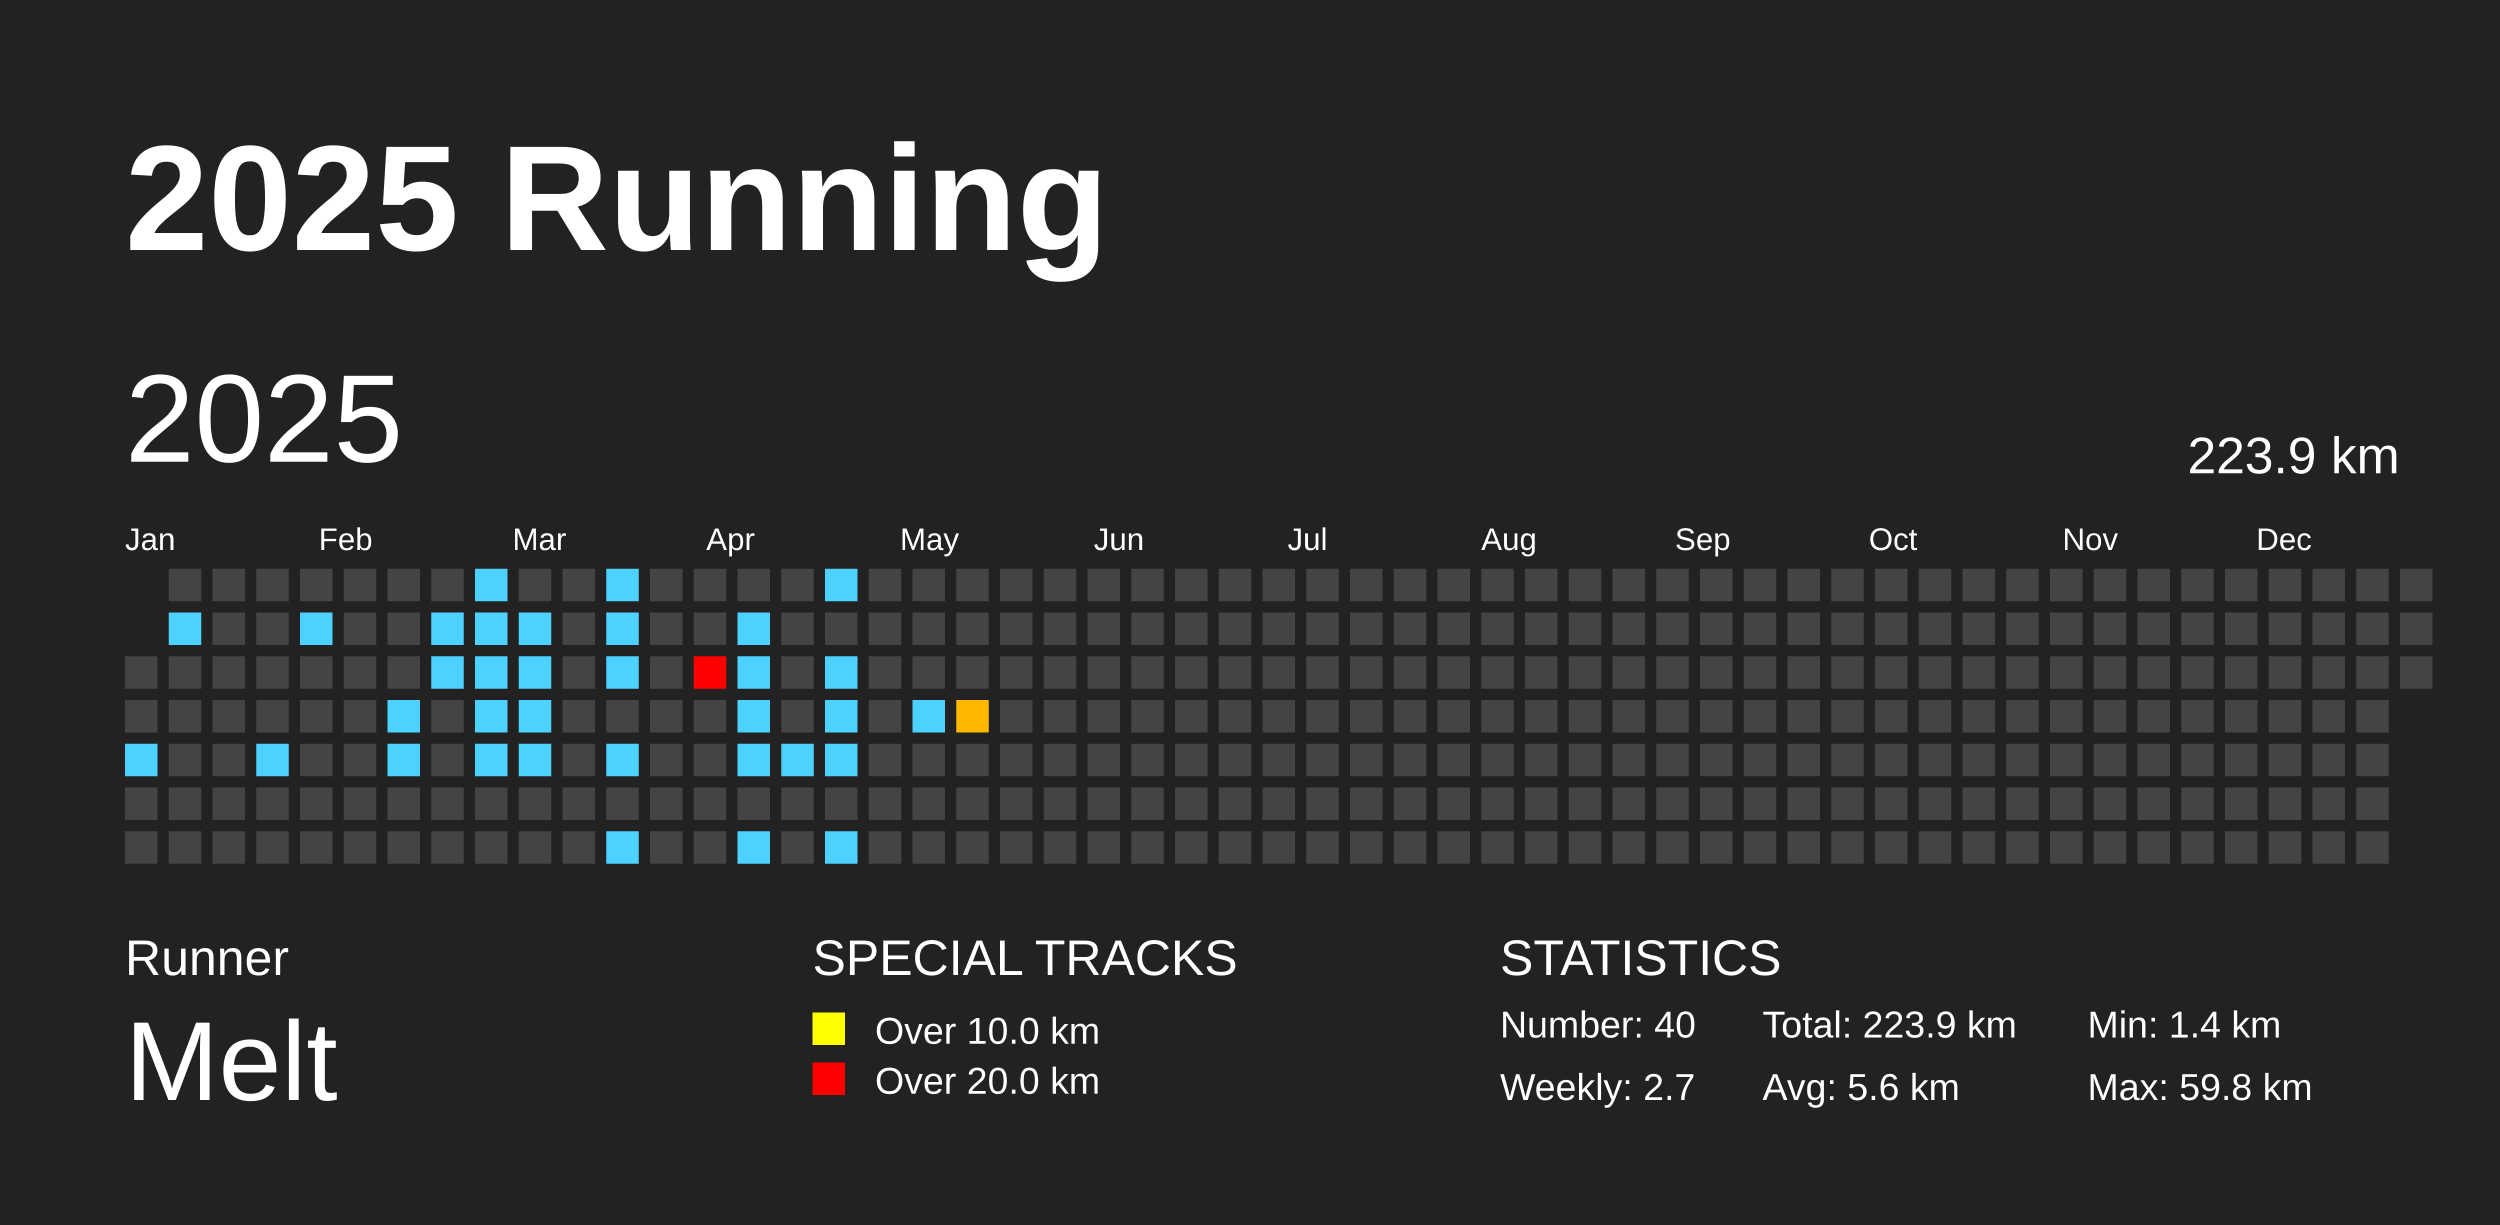
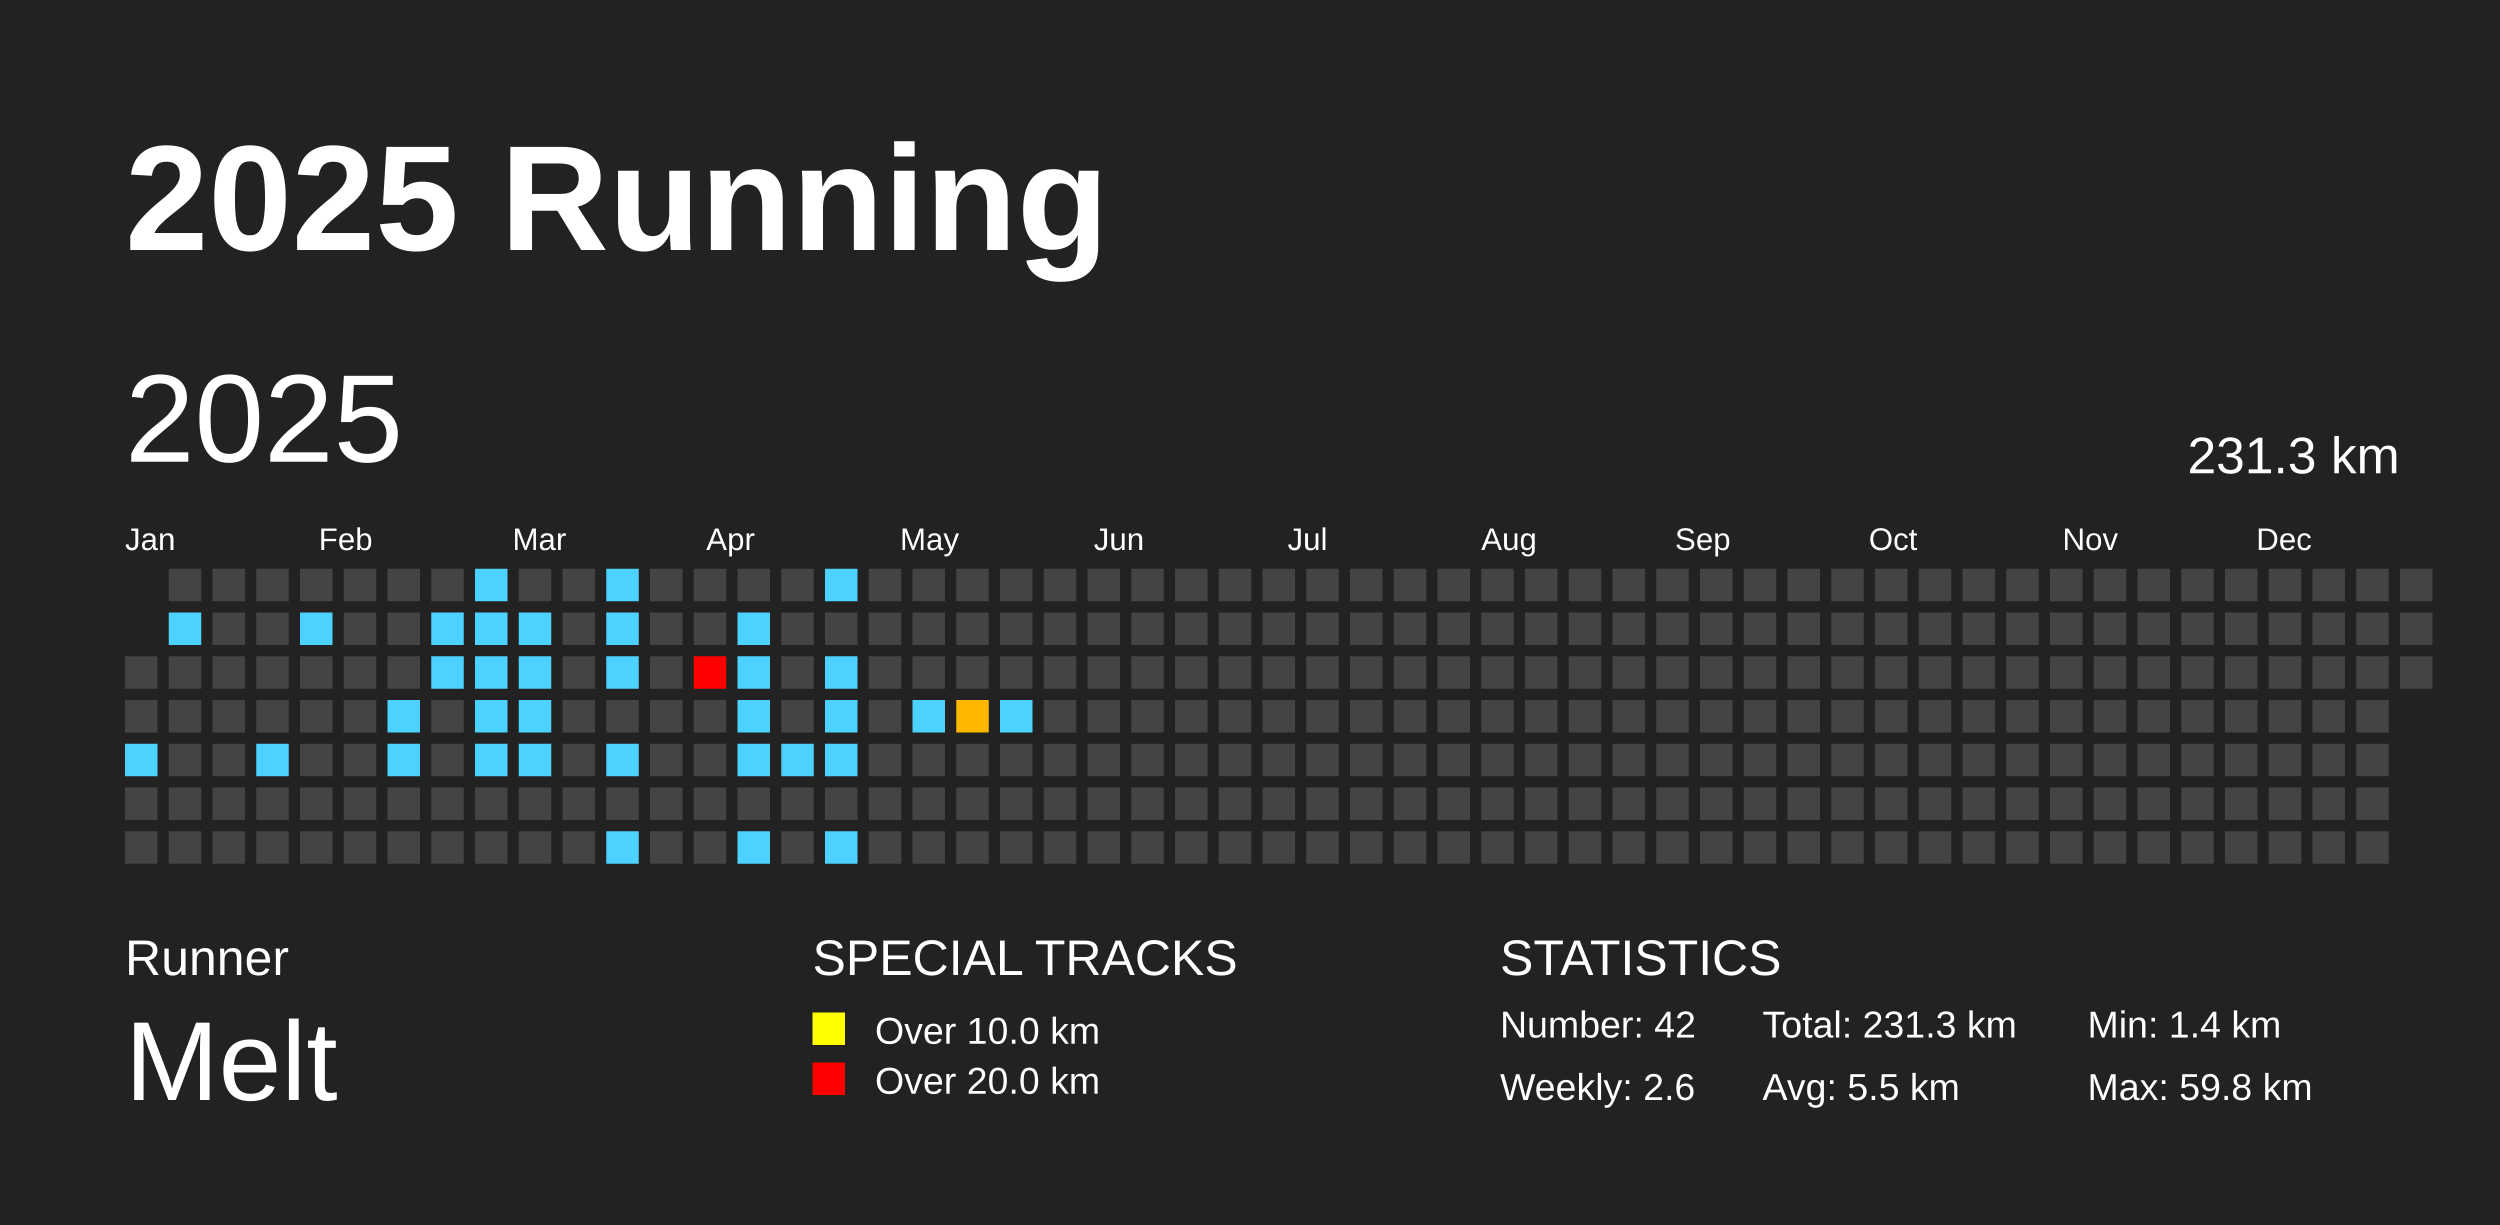
<svg xmlns="http://www.w3.org/2000/svg" baseProfile="full" height="98mm" version="1.1" viewBox="0,0,200,98" width="200mm">
  <defs />
  <rect fill="#222222" height="98" width="200" x="0" y="0" />
  <text fill="#FFFFFF" style="font-size:12px; font-family:Arial; font-weight:bold;" x="10" y="20">2025 Running</text>
  <text fill="#FFFFFF" style="font-size:4px; font-family:Arial" x="10" y="78">Runner</text>
  <text fill="#FFFFFF" style="font-size:9px; font-family:Arial" x="10" y="88">Melt</text>
  <text fill="#FFFFFF" style="font-size:4px; font-family:Arial" x="65" y="78">SPECIAL TRACKS</text>
  <rect fill="yellow" height="2.6" width="2.6" x="65" y="81" />
  <text fill="#FFFFFF" style="font-size:3px; font-family:Arial" x="70" y="83.5">Over 10.0 km</text>
  <rect fill="red" height="2.6" width="2.6" x="65" y="85" />
  <text fill="#FFFFFF" style="font-size:3px; font-family:Arial" x="70" y="87.5">Over 20.0 km</text>
  <text fill="#FFFFFF" style="font-size:4px; font-family:Arial" x="120" y="78">STATISTICS</text>
-   <text fill="#FFFFFF" style="font-size:3px; font-family:Arial" x="120" y="83">Number: 40</text>
-   <text fill="#FFFFFF" style="font-size:3px; font-family:Arial" x="120" y="88">Weekly: 2.7</text>
-   <text fill="#FFFFFF" style="font-size:3px; font-family:Arial" x="141" y="83">Total: 223.9 km</text>
-   <text fill="#FFFFFF" style="font-size:3px; font-family:Arial" x="141" y="88">Avg: 5.6 km</text>
+   <text fill="#FFFFFF" style="font-size:3px; font-family:Arial" x="120" y="83">Number: 42</text>
+   <text fill="#FFFFFF" style="font-size:3px; font-family:Arial" x="120" y="88">Weekly: 2.6</text>
+   <text fill="#FFFFFF" style="font-size:3px; font-family:Arial" x="141" y="83">Total: 231.3 km</text>
+   <text fill="#FFFFFF" style="font-size:3px; font-family:Arial" x="141" y="88">Avg: 5.5 km</text>
  <text fill="#FFFFFF" style="font-size:3px; font-family:Arial" x="167" y="83">Min: 1.4 km</text>
  <text fill="#FFFFFF" style="font-size:3px; font-family:Arial" x="167" y="88">Max: 59.8 km</text>
  <text dominant-baseline="hanging" fill="#FFFFFF" style="font-size:10.0px; font-family:Arial;" x="10" y="30">2025</text>
-   <text dominant-baseline="hanging" fill="#FFFFFF" style="font-size:4.125px; font-family:Arial;" x="175" y="35">223.9 km</text>
+   <text dominant-baseline="hanging" fill="#FFFFFF" style="font-size:4.125px; font-family:Arial;" x="175" y="35">231.3 km</text>
  <text fill="#FFFFFF" style="font-size:2.5px; font-family:Arial" x="10.0" y="44">Jan</text>
  <text fill="#FFFFFF" style="font-size:2.5px; font-family:Arial" x="25.5" y="44">Feb</text>
  <text fill="#FFFFFF" style="font-size:2.5px; font-family:Arial" x="41.0" y="44">Mar</text>
  <text fill="#FFFFFF" style="font-size:2.5px; font-family:Arial" x="56.5" y="44">Apr</text>
  <text fill="#FFFFFF" style="font-size:2.5px; font-family:Arial" x="72.0" y="44">May</text>
  <text fill="#FFFFFF" style="font-size:2.5px; font-family:Arial" x="87.5" y="44">Jun</text>
  <text fill="#FFFFFF" style="font-size:2.5px; font-family:Arial" x="103.0" y="44">Jul</text>
  <text fill="#FFFFFF" style="font-size:2.5px; font-family:Arial" x="118.5" y="44">Aug</text>
  <text fill="#FFFFFF" style="font-size:2.5px; font-family:Arial" x="134.0" y="44">Sep</text>
  <text fill="#FFFFFF" style="font-size:2.5px; font-family:Arial" x="149.5" y="44">Oct</text>
  <text fill="#FFFFFF" style="font-size:2.5px; font-family:Arial" x="165.0" y="44">Nov</text>
  <text fill="#FFFFFF" style="font-size:2.5px; font-family:Arial" x="180.5" y="44">Dec</text>
  <rect fill="#444444" height="2.6" width="2.6" x="10.0" y="52.5" />
  <rect fill="#444444" height="2.6" width="2.6" x="10.0" y="56.0" />
  <rect fill="#4dd2ff" height="2.6" width="2.6" x="10.0" y="59.5" />
  <rect fill="#444444" height="2.6" width="2.6" x="10.0" y="63.0" />
  <rect fill="#444444" height="2.6" width="2.6" x="10.0" y="66.5" />
  <rect fill="#444444" height="2.6" width="2.6" x="13.5" y="45.5" />
  <rect fill="#4dd2ff" height="2.6" width="2.6" x="13.5" y="49.0" />
  <rect fill="#444444" height="2.6" width="2.6" x="13.5" y="52.5" />
  <rect fill="#444444" height="2.6" width="2.6" x="13.5" y="56.0" />
  <rect fill="#444444" height="2.6" width="2.6" x="13.5" y="59.5" />
  <rect fill="#444444" height="2.6" width="2.6" x="13.5" y="63.0" />
  <rect fill="#444444" height="2.6" width="2.6" x="13.5" y="66.5" />
  <rect fill="#444444" height="2.6" width="2.6" x="17.0" y="45.5" />
  <rect fill="#444444" height="2.6" width="2.6" x="17.0" y="49.0" />
  <rect fill="#444444" height="2.6" width="2.6" x="17.0" y="52.5" />
  <rect fill="#444444" height="2.6" width="2.6" x="17.0" y="56.0" />
  <rect fill="#444444" height="2.6" width="2.6" x="17.0" y="59.5" />
  <rect fill="#444444" height="2.6" width="2.6" x="17.0" y="63.0" />
  <rect fill="#444444" height="2.6" width="2.6" x="17.0" y="66.5" />
  <rect fill="#444444" height="2.6" width="2.6" x="20.5" y="45.5" />
  <rect fill="#444444" height="2.6" width="2.6" x="20.5" y="49.0" />
  <rect fill="#444444" height="2.6" width="2.6" x="20.5" y="52.5" />
  <rect fill="#444444" height="2.6" width="2.6" x="20.5" y="56.0" />
  <rect fill="#4dd2ff" height="2.6" width="2.6" x="20.5" y="59.5" />
  <rect fill="#444444" height="2.6" width="2.6" x="20.5" y="63.0" />
  <rect fill="#444444" height="2.6" width="2.6" x="20.5" y="66.5" />
  <rect fill="#444444" height="2.6" width="2.6" x="24.0" y="45.5" />
  <rect fill="#4dd2ff" height="2.6" width="2.6" x="24.0" y="49.0" />
  <rect fill="#444444" height="2.6" width="2.6" x="24.0" y="52.5" />
  <rect fill="#444444" height="2.6" width="2.6" x="24.0" y="56.0" />
  <rect fill="#444444" height="2.6" width="2.6" x="24.0" y="59.5" />
  <rect fill="#444444" height="2.6" width="2.6" x="24.0" y="63.0" />
  <rect fill="#444444" height="2.6" width="2.6" x="24.0" y="66.5" />
  <rect fill="#444444" height="2.6" width="2.6" x="27.5" y="45.5" />
  <rect fill="#444444" height="2.6" width="2.6" x="27.5" y="49.0" />
  <rect fill="#444444" height="2.6" width="2.6" x="27.5" y="52.5" />
  <rect fill="#444444" height="2.6" width="2.6" x="27.5" y="56.0" />
  <rect fill="#444444" height="2.6" width="2.6" x="27.5" y="59.5" />
  <rect fill="#444444" height="2.6" width="2.6" x="27.5" y="63.0" />
  <rect fill="#444444" height="2.6" width="2.6" x="27.5" y="66.5" />
  <rect fill="#444444" height="2.6" width="2.6" x="31.0" y="45.5" />
  <rect fill="#444444" height="2.6" width="2.6" x="31.0" y="49.0" />
  <rect fill="#444444" height="2.6" width="2.6" x="31.0" y="52.5" />
  <rect fill="#4dd2ff" height="2.6" width="2.6" x="31.0" y="56.0" />
  <rect fill="#4dd2ff" height="2.6" width="2.6" x="31.0" y="59.5" />
  <rect fill="#444444" height="2.6" width="2.6" x="31.0" y="63.0" />
  <rect fill="#444444" height="2.6" width="2.6" x="31.0" y="66.5" />
  <rect fill="#444444" height="2.6" width="2.6" x="34.5" y="45.5" />
  <rect fill="#4dd2ff" height="2.6" width="2.6" x="34.5" y="49.0" />
  <rect fill="#4dd2ff" height="2.6" width="2.6" x="34.5" y="52.5" />
  <rect fill="#444444" height="2.6" width="2.6" x="34.5" y="56.0" />
  <rect fill="#444444" height="2.6" width="2.6" x="34.5" y="59.5" />
  <rect fill="#444444" height="2.6" width="2.6" x="34.5" y="63.0" />
  <rect fill="#444444" height="2.6" width="2.6" x="34.5" y="66.5" />
  <rect fill="#4dd2ff" height="2.6" width="2.6" x="38.0" y="45.5" />
  <rect fill="#4dd2ff" height="2.6" width="2.6" x="38.0" y="49.0" />
  <rect fill="#4dd2ff" height="2.6" width="2.6" x="38.0" y="52.5" />
  <rect fill="#4dd2ff" height="2.6" width="2.6" x="38.0" y="56.0" />
  <rect fill="#4dd2ff" height="2.6" width="2.6" x="38.0" y="59.5" />
  <rect fill="#444444" height="2.6" width="2.6" x="38.0" y="63.0" />
  <rect fill="#444444" height="2.6" width="2.6" x="38.0" y="66.5" />
  <rect fill="#444444" height="2.6" width="2.6" x="41.5" y="45.5" />
  <rect fill="#4dd2ff" height="2.6" width="2.6" x="41.5" y="49.0" />
  <rect fill="#4dd2ff" height="2.6" width="2.6" x="41.5" y="52.5" />
  <rect fill="#4dd2ff" height="2.6" width="2.6" x="41.5" y="56.0" />
  <rect fill="#4dd2ff" height="2.6" width="2.6" x="41.5" y="59.5" />
  <rect fill="#444444" height="2.6" width="2.6" x="41.5" y="63.0" />
  <rect fill="#444444" height="2.6" width="2.6" x="41.5" y="66.5" />
  <rect fill="#444444" height="2.6" width="2.6" x="45.0" y="45.5" />
  <rect fill="#444444" height="2.6" width="2.6" x="45.0" y="49.0" />
  <rect fill="#444444" height="2.6" width="2.6" x="45.0" y="52.5" />
  <rect fill="#444444" height="2.6" width="2.6" x="45.0" y="56.0" />
  <rect fill="#444444" height="2.6" width="2.6" x="45.0" y="59.5" />
  <rect fill="#444444" height="2.6" width="2.6" x="45.0" y="63.0" />
  <rect fill="#444444" height="2.6" width="2.6" x="45.0" y="66.5" />
  <rect fill="#4dd2ff" height="2.6" width="2.6" x="48.5" y="45.5" />
  <rect fill="#4dd2ff" height="2.6" width="2.6" x="48.5" y="49.0" />
  <rect fill="#4dd2ff" height="2.6" width="2.6" x="48.5" y="52.5" />
  <rect fill="#444444" height="2.6" width="2.6" x="48.5" y="56.0" />
  <rect fill="#4dd2ff" height="2.6" width="2.6" x="48.5" y="59.5" />
  <rect fill="#444444" height="2.6" width="2.6" x="48.5" y="63.0" />
  <rect fill="#4dd2ff" height="2.6" width="2.6" x="48.5" y="66.5" />
  <rect fill="#444444" height="2.6" width="2.6" x="52.0" y="45.5" />
  <rect fill="#444444" height="2.6" width="2.6" x="52.0" y="49.0" />
  <rect fill="#444444" height="2.6" width="2.6" x="52.0" y="52.5" />
  <rect fill="#444444" height="2.6" width="2.6" x="52.0" y="56.0" />
  <rect fill="#444444" height="2.6" width="2.6" x="52.0" y="59.5" />
  <rect fill="#444444" height="2.6" width="2.6" x="52.0" y="63.0" />
  <rect fill="#444444" height="2.6" width="2.6" x="52.0" y="66.5" />
  <rect fill="#444444" height="2.6" width="2.6" x="55.5" y="45.5" />
  <rect fill="#444444" height="2.6" width="2.6" x="55.5" y="49.0" />
  <rect fill="red" height="2.6" width="2.6" x="55.5" y="52.5" />
  <rect fill="#444444" height="2.6" width="2.6" x="55.5" y="56.0" />
  <rect fill="#444444" height="2.6" width="2.6" x="55.5" y="59.5" />
  <rect fill="#444444" height="2.6" width="2.6" x="55.5" y="63.0" />
  <rect fill="#444444" height="2.6" width="2.6" x="55.5" y="66.5" />
  <rect fill="#444444" height="2.6" width="2.6" x="59.0" y="45.5" />
  <rect fill="#4dd2ff" height="2.6" width="2.6" x="59.0" y="49.0" />
  <rect fill="#4dd2ff" height="2.6" width="2.6" x="59.0" y="52.5" />
  <rect fill="#4dd2ff" height="2.6" width="2.6" x="59.0" y="56.0" />
  <rect fill="#4dd2ff" height="2.6" width="2.6" x="59.0" y="59.5" />
  <rect fill="#444444" height="2.6" width="2.6" x="59.0" y="63.0" />
  <rect fill="#4dd2ff" height="2.6" width="2.6" x="59.0" y="66.5" />
  <rect fill="#444444" height="2.6" width="2.6" x="62.5" y="45.5" />
  <rect fill="#444444" height="2.6" width="2.6" x="62.5" y="49.0" />
  <rect fill="#444444" height="2.6" width="2.6" x="62.5" y="52.5" />
  <rect fill="#444444" height="2.6" width="2.6" x="62.5" y="56.0" />
  <rect fill="#4dd2ff" height="2.6" width="2.6" x="62.5" y="59.5" />
  <rect fill="#444444" height="2.6" width="2.6" x="62.5" y="63.0" />
  <rect fill="#444444" height="2.6" width="2.6" x="62.5" y="66.5" />
  <rect fill="#4dd2ff" height="2.6" width="2.6" x="66.0" y="45.5" />
  <rect fill="#444444" height="2.6" width="2.6" x="66.0" y="49.0" />
  <rect fill="#4dd2ff" height="2.6" width="2.6" x="66.0" y="52.5" />
  <rect fill="#4dd2ff" height="2.6" width="2.6" x="66.0" y="56.0" />
  <rect fill="#4dd2ff" height="2.6" width="2.6" x="66.0" y="59.5" />
  <rect fill="#444444" height="2.6" width="2.6" x="66.0" y="63.0" />
  <rect fill="#4dd2ff" height="2.6" width="2.6" x="66.0" y="66.5" />
  <rect fill="#444444" height="2.6" width="2.6" x="69.5" y="45.5" />
  <rect fill="#444444" height="2.6" width="2.6" x="69.5" y="49.0" />
  <rect fill="#444444" height="2.6" width="2.6" x="69.5" y="52.5" />
  <rect fill="#444444" height="2.6" width="2.6" x="69.5" y="56.0" />
  <rect fill="#444444" height="2.6" width="2.6" x="69.5" y="59.5" />
  <rect fill="#444444" height="2.6" width="2.6" x="69.5" y="63.0" />
  <rect fill="#444444" height="2.6" width="2.6" x="69.5" y="66.5" />
  <rect fill="#444444" height="2.6" width="2.6" x="73.0" y="45.5" />
  <rect fill="#444444" height="2.6" width="2.6" x="73.0" y="49.0" />
  <rect fill="#444444" height="2.6" width="2.6" x="73.0" y="52.5" />
  <rect fill="#4dd2ff" height="2.6" width="2.6" x="73.0" y="56.0" />
  <rect fill="#444444" height="2.6" width="2.6" x="73.0" y="59.5" />
  <rect fill="#444444" height="2.6" width="2.6" x="73.0" y="63.0" />
  <rect fill="#444444" height="2.6" width="2.6" x="73.0" y="66.5" />
  <rect fill="#444444" height="2.6" width="2.6" x="76.5" y="45.5" />
  <rect fill="#444444" height="2.6" width="2.6" x="76.5" y="49.0" />
  <rect fill="#444444" height="2.6" width="2.6" x="76.5" y="52.5" />
  <rect fill="#ffb800" height="2.6" width="2.6" x="76.5" y="56.0" />
  <rect fill="#444444" height="2.6" width="2.6" x="76.5" y="59.5" />
  <rect fill="#444444" height="2.6" width="2.6" x="76.5" y="63.0" />
  <rect fill="#444444" height="2.6" width="2.6" x="76.5" y="66.5" />
  <rect fill="#444444" height="2.6" width="2.6" x="80.0" y="45.5" />
  <rect fill="#444444" height="2.6" width="2.6" x="80.0" y="49.0" />
  <rect fill="#444444" height="2.6" width="2.6" x="80.0" y="52.5" />
-   <rect fill="#444444" height="2.6" width="2.6" x="80.0" y="56.0" />
+   <rect fill="#4dd2ff" height="2.6" width="2.6" x="80.0" y="56.0" />
  <rect fill="#444444" height="2.6" width="2.6" x="80.0" y="59.5" />
  <rect fill="#444444" height="2.6" width="2.6" x="80.0" y="63.0" />
  <rect fill="#444444" height="2.6" width="2.6" x="80.0" y="66.5" />
  <rect fill="#444444" height="2.6" width="2.6" x="83.5" y="45.5" />
  <rect fill="#444444" height="2.6" width="2.6" x="83.5" y="49.0" />
  <rect fill="#444444" height="2.6" width="2.6" x="83.5" y="52.5" />
  <rect fill="#444444" height="2.6" width="2.6" x="83.5" y="56.0" />
  <rect fill="#444444" height="2.6" width="2.6" x="83.5" y="59.5" />
  <rect fill="#444444" height="2.6" width="2.6" x="83.5" y="63.0" />
  <rect fill="#444444" height="2.6" width="2.6" x="83.5" y="66.5" />
  <rect fill="#444444" height="2.6" width="2.6" x="87.0" y="45.5" />
  <rect fill="#444444" height="2.6" width="2.6" x="87.0" y="49.0" />
  <rect fill="#444444" height="2.6" width="2.6" x="87.0" y="52.5" />
  <rect fill="#444444" height="2.6" width="2.6" x="87.0" y="56.0" />
  <rect fill="#444444" height="2.6" width="2.6" x="87.0" y="59.5" />
  <rect fill="#444444" height="2.6" width="2.6" x="87.0" y="63.0" />
  <rect fill="#444444" height="2.6" width="2.6" x="87.0" y="66.5" />
  <rect fill="#444444" height="2.6" width="2.6" x="90.5" y="45.5" />
  <rect fill="#444444" height="2.6" width="2.6" x="90.5" y="49.0" />
  <rect fill="#444444" height="2.6" width="2.6" x="90.5" y="52.5" />
  <rect fill="#444444" height="2.6" width="2.6" x="90.5" y="56.0" />
  <rect fill="#444444" height="2.6" width="2.6" x="90.5" y="59.5" />
  <rect fill="#444444" height="2.6" width="2.6" x="90.5" y="63.0" />
  <rect fill="#444444" height="2.6" width="2.6" x="90.5" y="66.5" />
  <rect fill="#444444" height="2.6" width="2.6" x="94.0" y="45.5" />
  <rect fill="#444444" height="2.6" width="2.6" x="94.0" y="49.0" />
  <rect fill="#444444" height="2.6" width="2.6" x="94.0" y="52.5" />
  <rect fill="#444444" height="2.6" width="2.6" x="94.0" y="56.0" />
  <rect fill="#444444" height="2.6" width="2.6" x="94.0" y="59.5" />
  <rect fill="#444444" height="2.6" width="2.6" x="94.0" y="63.0" />
  <rect fill="#444444" height="2.6" width="2.6" x="94.0" y="66.5" />
  <rect fill="#444444" height="2.6" width="2.6" x="97.5" y="45.5" />
  <rect fill="#444444" height="2.6" width="2.6" x="97.5" y="49.0" />
  <rect fill="#444444" height="2.6" width="2.6" x="97.5" y="52.5" />
  <rect fill="#444444" height="2.6" width="2.6" x="97.5" y="56.0" />
  <rect fill="#444444" height="2.6" width="2.6" x="97.5" y="59.5" />
  <rect fill="#444444" height="2.6" width="2.6" x="97.5" y="63.0" />
  <rect fill="#444444" height="2.6" width="2.6" x="97.5" y="66.5" />
  <rect fill="#444444" height="2.6" width="2.6" x="101.0" y="45.5" />
  <rect fill="#444444" height="2.6" width="2.6" x="101.0" y="49.0" />
  <rect fill="#444444" height="2.6" width="2.6" x="101.0" y="52.5" />
  <rect fill="#444444" height="2.6" width="2.6" x="101.0" y="56.0" />
  <rect fill="#444444" height="2.6" width="2.6" x="101.0" y="59.5" />
  <rect fill="#444444" height="2.6" width="2.6" x="101.0" y="63.0" />
  <rect fill="#444444" height="2.6" width="2.6" x="101.0" y="66.5" />
  <rect fill="#444444" height="2.6" width="2.6" x="104.5" y="45.5" />
  <rect fill="#444444" height="2.6" width="2.6" x="104.5" y="49.0" />
  <rect fill="#444444" height="2.6" width="2.6" x="104.5" y="52.5" />
  <rect fill="#444444" height="2.6" width="2.6" x="104.5" y="56.0" />
  <rect fill="#444444" height="2.6" width="2.6" x="104.5" y="59.5" />
  <rect fill="#444444" height="2.6" width="2.6" x="104.5" y="63.0" />
  <rect fill="#444444" height="2.6" width="2.6" x="104.5" y="66.5" />
  <rect fill="#444444" height="2.6" width="2.6" x="108.0" y="45.5" />
  <rect fill="#444444" height="2.6" width="2.6" x="108.0" y="49.0" />
  <rect fill="#444444" height="2.6" width="2.6" x="108.0" y="52.5" />
  <rect fill="#444444" height="2.6" width="2.6" x="108.0" y="56.0" />
  <rect fill="#444444" height="2.6" width="2.6" x="108.0" y="59.5" />
  <rect fill="#444444" height="2.6" width="2.6" x="108.0" y="63.0" />
  <rect fill="#444444" height="2.6" width="2.6" x="108.0" y="66.5" />
  <rect fill="#444444" height="2.6" width="2.6" x="111.5" y="45.5" />
  <rect fill="#444444" height="2.6" width="2.6" x="111.5" y="49.0" />
  <rect fill="#444444" height="2.6" width="2.6" x="111.5" y="52.5" />
  <rect fill="#444444" height="2.6" width="2.6" x="111.5" y="56.0" />
  <rect fill="#444444" height="2.6" width="2.6" x="111.5" y="59.5" />
  <rect fill="#444444" height="2.6" width="2.6" x="111.5" y="63.0" />
  <rect fill="#444444" height="2.6" width="2.6" x="111.5" y="66.5" />
  <rect fill="#444444" height="2.6" width="2.6" x="115.0" y="45.5" />
  <rect fill="#444444" height="2.6" width="2.6" x="115.0" y="49.0" />
  <rect fill="#444444" height="2.6" width="2.6" x="115.0" y="52.5" />
  <rect fill="#444444" height="2.6" width="2.6" x="115.0" y="56.0" />
  <rect fill="#444444" height="2.6" width="2.6" x="115.0" y="59.5" />
  <rect fill="#444444" height="2.6" width="2.6" x="115.0" y="63.0" />
  <rect fill="#444444" height="2.6" width="2.6" x="115.0" y="66.5" />
  <rect fill="#444444" height="2.6" width="2.6" x="118.5" y="45.5" />
  <rect fill="#444444" height="2.6" width="2.6" x="118.5" y="49.0" />
  <rect fill="#444444" height="2.6" width="2.6" x="118.5" y="52.5" />
  <rect fill="#444444" height="2.6" width="2.6" x="118.5" y="56.0" />
  <rect fill="#444444" height="2.6" width="2.6" x="118.5" y="59.5" />
  <rect fill="#444444" height="2.6" width="2.6" x="118.5" y="63.0" />
  <rect fill="#444444" height="2.6" width="2.6" x="118.5" y="66.5" />
  <rect fill="#444444" height="2.6" width="2.6" x="122.0" y="45.5" />
  <rect fill="#444444" height="2.6" width="2.6" x="122.0" y="49.0" />
  <rect fill="#444444" height="2.6" width="2.6" x="122.0" y="52.5" />
  <rect fill="#444444" height="2.6" width="2.6" x="122.0" y="56.0" />
  <rect fill="#444444" height="2.6" width="2.6" x="122.0" y="59.5" />
  <rect fill="#444444" height="2.6" width="2.6" x="122.0" y="63.0" />
  <rect fill="#444444" height="2.6" width="2.6" x="122.0" y="66.5" />
  <rect fill="#444444" height="2.6" width="2.6" x="125.5" y="45.5" />
  <rect fill="#444444" height="2.6" width="2.6" x="125.5" y="49.0" />
  <rect fill="#444444" height="2.6" width="2.6" x="125.5" y="52.5" />
  <rect fill="#444444" height="2.6" width="2.6" x="125.5" y="56.0" />
  <rect fill="#444444" height="2.6" width="2.6" x="125.5" y="59.5" />
  <rect fill="#444444" height="2.6" width="2.6" x="125.5" y="63.0" />
  <rect fill="#444444" height="2.6" width="2.6" x="125.5" y="66.5" />
  <rect fill="#444444" height="2.6" width="2.6" x="129.0" y="45.5" />
  <rect fill="#444444" height="2.6" width="2.6" x="129.0" y="49.0" />
  <rect fill="#444444" height="2.6" width="2.6" x="129.0" y="52.5" />
  <rect fill="#444444" height="2.6" width="2.6" x="129.0" y="56.0" />
  <rect fill="#444444" height="2.6" width="2.6" x="129.0" y="59.5" />
  <rect fill="#444444" height="2.6" width="2.6" x="129.0" y="63.0" />
  <rect fill="#444444" height="2.6" width="2.6" x="129.0" y="66.5" />
  <rect fill="#444444" height="2.6" width="2.6" x="132.5" y="45.5" />
  <rect fill="#444444" height="2.6" width="2.6" x="132.5" y="49.0" />
  <rect fill="#444444" height="2.6" width="2.6" x="132.5" y="52.5" />
  <rect fill="#444444" height="2.6" width="2.6" x="132.5" y="56.0" />
  <rect fill="#444444" height="2.6" width="2.6" x="132.5" y="59.5" />
  <rect fill="#444444" height="2.6" width="2.6" x="132.5" y="63.0" />
  <rect fill="#444444" height="2.6" width="2.6" x="132.5" y="66.5" />
  <rect fill="#444444" height="2.6" width="2.6" x="136.0" y="45.5" />
  <rect fill="#444444" height="2.6" width="2.6" x="136.0" y="49.0" />
  <rect fill="#444444" height="2.6" width="2.6" x="136.0" y="52.5" />
  <rect fill="#444444" height="2.6" width="2.6" x="136.0" y="56.0" />
  <rect fill="#444444" height="2.6" width="2.6" x="136.0" y="59.5" />
  <rect fill="#444444" height="2.6" width="2.6" x="136.0" y="63.0" />
  <rect fill="#444444" height="2.6" width="2.6" x="136.0" y="66.5" />
  <rect fill="#444444" height="2.6" width="2.6" x="139.5" y="45.5" />
  <rect fill="#444444" height="2.6" width="2.6" x="139.5" y="49.0" />
  <rect fill="#444444" height="2.6" width="2.6" x="139.5" y="52.5" />
  <rect fill="#444444" height="2.6" width="2.6" x="139.5" y="56.0" />
  <rect fill="#444444" height="2.6" width="2.6" x="139.5" y="59.5" />
  <rect fill="#444444" height="2.6" width="2.6" x="139.5" y="63.0" />
  <rect fill="#444444" height="2.6" width="2.6" x="139.5" y="66.5" />
  <rect fill="#444444" height="2.6" width="2.6" x="143.0" y="45.5" />
  <rect fill="#444444" height="2.6" width="2.6" x="143.0" y="49.0" />
  <rect fill="#444444" height="2.6" width="2.6" x="143.0" y="52.5" />
  <rect fill="#444444" height="2.6" width="2.6" x="143.0" y="56.0" />
  <rect fill="#444444" height="2.6" width="2.6" x="143.0" y="59.5" />
  <rect fill="#444444" height="2.6" width="2.6" x="143.0" y="63.0" />
  <rect fill="#444444" height="2.6" width="2.6" x="143.0" y="66.5" />
  <rect fill="#444444" height="2.6" width="2.6" x="146.5" y="45.5" />
  <rect fill="#444444" height="2.6" width="2.6" x="146.5" y="49.0" />
  <rect fill="#444444" height="2.6" width="2.6" x="146.5" y="52.5" />
  <rect fill="#444444" height="2.6" width="2.6" x="146.5" y="56.0" />
  <rect fill="#444444" height="2.6" width="2.6" x="146.5" y="59.5" />
  <rect fill="#444444" height="2.6" width="2.6" x="146.5" y="63.0" />
  <rect fill="#444444" height="2.6" width="2.6" x="146.5" y="66.5" />
  <rect fill="#444444" height="2.6" width="2.6" x="150.0" y="45.5" />
  <rect fill="#444444" height="2.6" width="2.6" x="150.0" y="49.0" />
  <rect fill="#444444" height="2.6" width="2.6" x="150.0" y="52.5" />
  <rect fill="#444444" height="2.6" width="2.6" x="150.0" y="56.0" />
  <rect fill="#444444" height="2.6" width="2.6" x="150.0" y="59.5" />
  <rect fill="#444444" height="2.6" width="2.6" x="150.0" y="63.0" />
  <rect fill="#444444" height="2.6" width="2.6" x="150.0" y="66.5" />
  <rect fill="#444444" height="2.6" width="2.6" x="153.5" y="45.5" />
  <rect fill="#444444" height="2.6" width="2.6" x="153.5" y="49.0" />
  <rect fill="#444444" height="2.6" width="2.6" x="153.5" y="52.5" />
  <rect fill="#444444" height="2.6" width="2.6" x="153.5" y="56.0" />
  <rect fill="#444444" height="2.6" width="2.6" x="153.5" y="59.5" />
  <rect fill="#444444" height="2.6" width="2.6" x="153.5" y="63.0" />
  <rect fill="#444444" height="2.6" width="2.6" x="153.5" y="66.5" />
  <rect fill="#444444" height="2.6" width="2.6" x="157.0" y="45.5" />
  <rect fill="#444444" height="2.6" width="2.6" x="157.0" y="49.0" />
  <rect fill="#444444" height="2.6" width="2.6" x="157.0" y="52.5" />
  <rect fill="#444444" height="2.6" width="2.6" x="157.0" y="56.0" />
  <rect fill="#444444" height="2.6" width="2.6" x="157.0" y="59.5" />
  <rect fill="#444444" height="2.6" width="2.6" x="157.0" y="63.0" />
  <rect fill="#444444" height="2.6" width="2.6" x="157.0" y="66.5" />
  <rect fill="#444444" height="2.6" width="2.6" x="160.5" y="45.5" />
  <rect fill="#444444" height="2.6" width="2.6" x="160.5" y="49.0" />
  <rect fill="#444444" height="2.6" width="2.6" x="160.5" y="52.5" />
  <rect fill="#444444" height="2.6" width="2.6" x="160.5" y="56.0" />
  <rect fill="#444444" height="2.6" width="2.6" x="160.5" y="59.5" />
  <rect fill="#444444" height="2.6" width="2.6" x="160.5" y="63.0" />
  <rect fill="#444444" height="2.6" width="2.6" x="160.5" y="66.5" />
  <rect fill="#444444" height="2.6" width="2.6" x="164.0" y="45.5" />
  <rect fill="#444444" height="2.6" width="2.6" x="164.0" y="49.0" />
  <rect fill="#444444" height="2.6" width="2.6" x="164.0" y="52.5" />
  <rect fill="#444444" height="2.6" width="2.6" x="164.0" y="56.0" />
  <rect fill="#444444" height="2.6" width="2.6" x="164.0" y="59.5" />
  <rect fill="#444444" height="2.6" width="2.6" x="164.0" y="63.0" />
  <rect fill="#444444" height="2.6" width="2.6" x="164.0" y="66.5" />
  <rect fill="#444444" height="2.6" width="2.6" x="167.5" y="45.5" />
  <rect fill="#444444" height="2.6" width="2.6" x="167.5" y="49.0" />
  <rect fill="#444444" height="2.6" width="2.6" x="167.5" y="52.5" />
  <rect fill="#444444" height="2.6" width="2.6" x="167.5" y="56.0" />
  <rect fill="#444444" height="2.6" width="2.6" x="167.5" y="59.5" />
  <rect fill="#444444" height="2.6" width="2.6" x="167.5" y="63.0" />
  <rect fill="#444444" height="2.6" width="2.6" x="167.5" y="66.5" />
  <rect fill="#444444" height="2.6" width="2.6" x="171.0" y="45.5" />
  <rect fill="#444444" height="2.6" width="2.6" x="171.0" y="49.0" />
  <rect fill="#444444" height="2.6" width="2.6" x="171.0" y="52.5" />
  <rect fill="#444444" height="2.6" width="2.6" x="171.0" y="56.0" />
  <rect fill="#444444" height="2.6" width="2.6" x="171.0" y="59.5" />
  <rect fill="#444444" height="2.6" width="2.6" x="171.0" y="63.0" />
  <rect fill="#444444" height="2.6" width="2.6" x="171.0" y="66.5" />
  <rect fill="#444444" height="2.6" width="2.6" x="174.5" y="45.5" />
  <rect fill="#444444" height="2.6" width="2.6" x="174.5" y="49.0" />
  <rect fill="#444444" height="2.6" width="2.6" x="174.5" y="52.5" />
  <rect fill="#444444" height="2.6" width="2.6" x="174.5" y="56.0" />
  <rect fill="#444444" height="2.6" width="2.6" x="174.5" y="59.5" />
  <rect fill="#444444" height="2.6" width="2.6" x="174.5" y="63.0" />
  <rect fill="#444444" height="2.6" width="2.6" x="174.5" y="66.5" />
  <rect fill="#444444" height="2.6" width="2.6" x="178.0" y="45.5" />
  <rect fill="#444444" height="2.6" width="2.6" x="178.0" y="49.0" />
  <rect fill="#444444" height="2.6" width="2.6" x="178.0" y="52.5" />
  <rect fill="#444444" height="2.6" width="2.6" x="178.0" y="56.0" />
  <rect fill="#444444" height="2.6" width="2.6" x="178.0" y="59.5" />
  <rect fill="#444444" height="2.6" width="2.6" x="178.0" y="63.0" />
  <rect fill="#444444" height="2.6" width="2.6" x="178.0" y="66.5" />
  <rect fill="#444444" height="2.6" width="2.6" x="181.5" y="45.5" />
  <rect fill="#444444" height="2.6" width="2.6" x="181.5" y="49.0" />
  <rect fill="#444444" height="2.6" width="2.6" x="181.5" y="52.5" />
  <rect fill="#444444" height="2.6" width="2.6" x="181.5" y="56.0" />
  <rect fill="#444444" height="2.6" width="2.6" x="181.5" y="59.5" />
  <rect fill="#444444" height="2.6" width="2.6" x="181.5" y="63.0" />
  <rect fill="#444444" height="2.6" width="2.6" x="181.5" y="66.5" />
  <rect fill="#444444" height="2.6" width="2.6" x="185.0" y="45.5" />
  <rect fill="#444444" height="2.6" width="2.6" x="185.0" y="49.0" />
  <rect fill="#444444" height="2.6" width="2.6" x="185.0" y="52.5" />
  <rect fill="#444444" height="2.6" width="2.6" x="185.0" y="56.0" />
  <rect fill="#444444" height="2.6" width="2.6" x="185.0" y="59.5" />
  <rect fill="#444444" height="2.6" width="2.6" x="185.0" y="63.0" />
  <rect fill="#444444" height="2.6" width="2.6" x="185.0" y="66.5" />
  <rect fill="#444444" height="2.6" width="2.6" x="188.5" y="45.5" />
  <rect fill="#444444" height="2.6" width="2.6" x="188.5" y="49.0" />
  <rect fill="#444444" height="2.6" width="2.6" x="188.5" y="52.5" />
  <rect fill="#444444" height="2.6" width="2.6" x="188.5" y="56.0" />
  <rect fill="#444444" height="2.6" width="2.6" x="188.5" y="59.5" />
  <rect fill="#444444" height="2.6" width="2.6" x="188.5" y="63.0" />
  <rect fill="#444444" height="2.6" width="2.6" x="188.5" y="66.5" />
  <rect fill="#444444" height="2.6" width="2.6" x="192.0" y="45.5" />
  <rect fill="#444444" height="2.6" width="2.6" x="192.0" y="49.0" />
  <rect fill="#444444" height="2.6" width="2.6" x="192.0" y="52.5" />
</svg>
